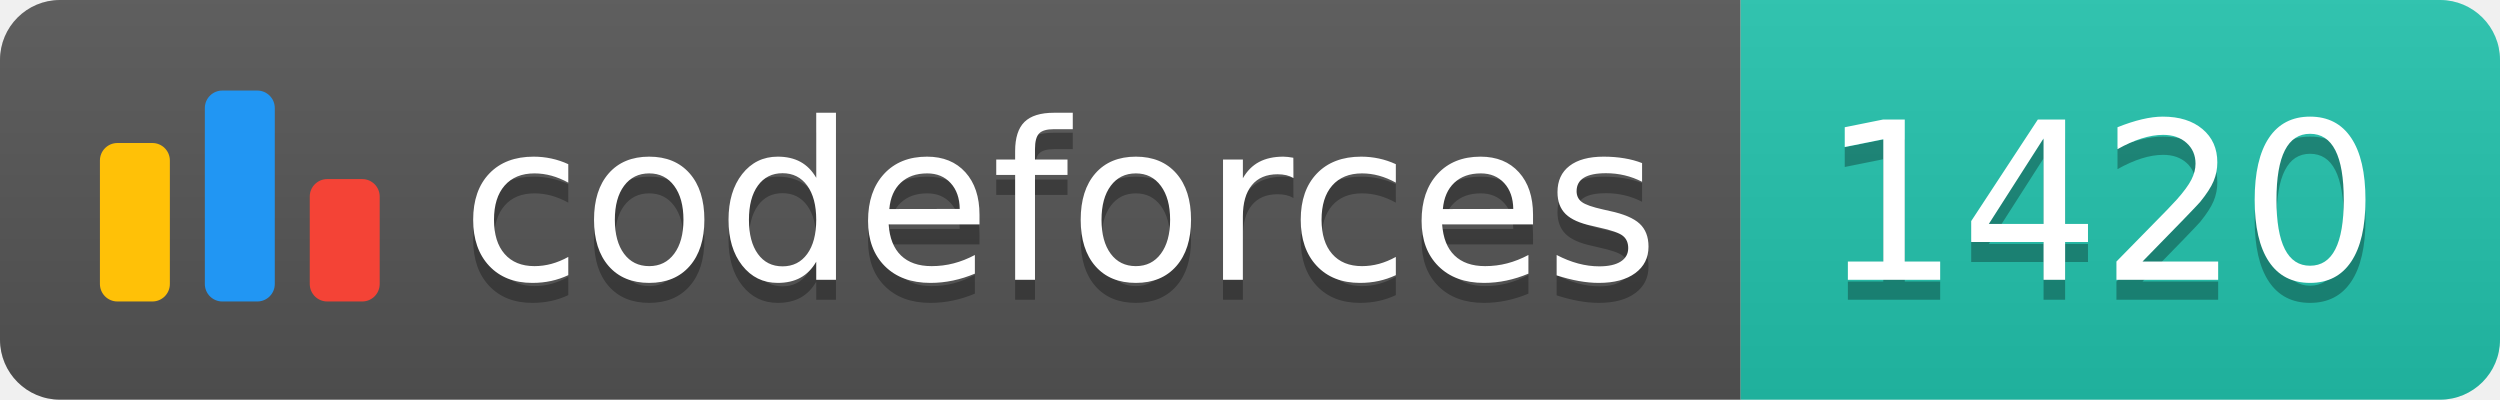
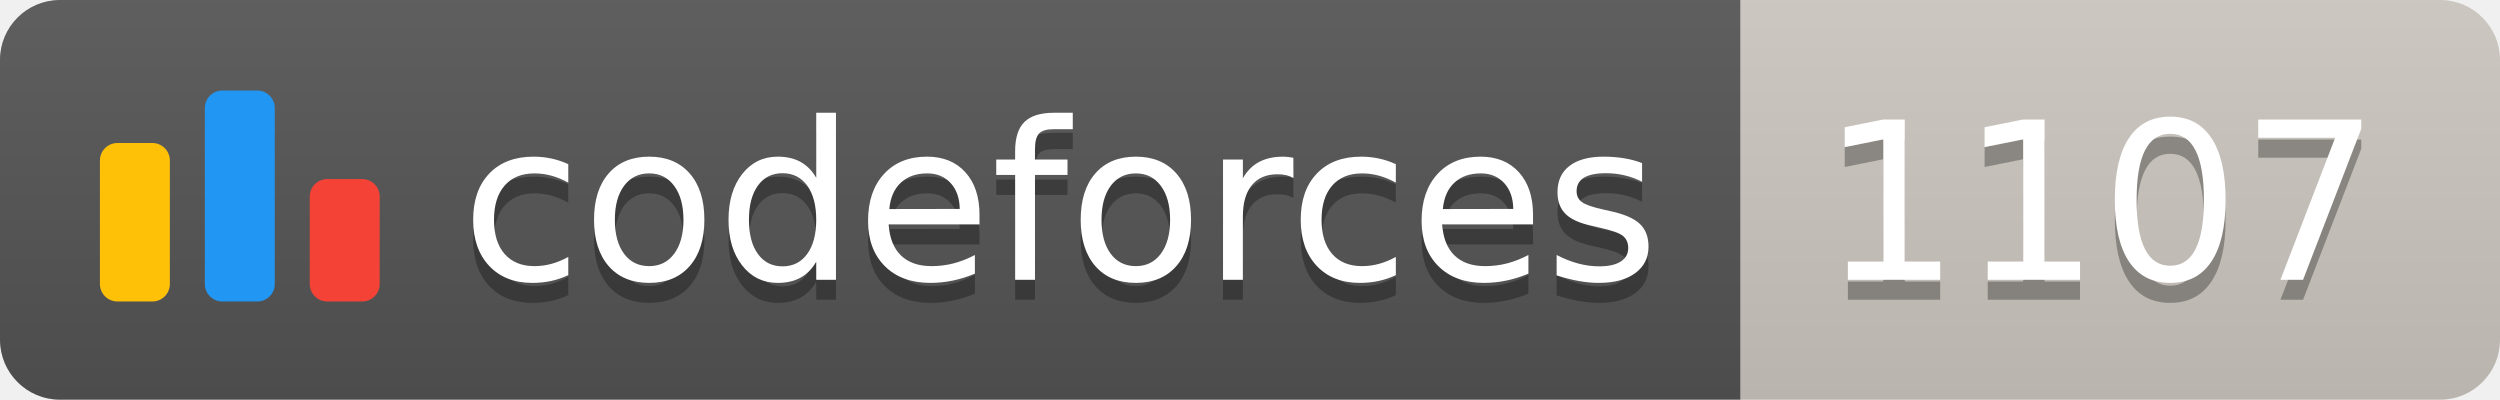
<svg xmlns="http://www.w3.org/2000/svg" width="125.1" height="20">
  <linearGradient id="smooth" x2="0" y2="100%">
    <stop offset="0" stop-color="#bbb" stop-opacity=".1" />
    <stop offset="1" stop-opacity=".1" />
  </linearGradient>
  <clipPath id="round">
    <rect width="125.1" height="20" rx="3" fill="#fff" />
  </clipPath>
  <g clip-path="url(#round)">
    <rect width="87.1" height="20" fill="#555" />
-     <rect x="87.1" width="38.0" height="20" fill="#22C4AE" />
+     <rect x="87.1" width="38.0" height="20" fill="#cec8c1" />
    <rect width="125.1" height="20" fill="url(#smooth)" />
  </g>
  <g fill="#fff" text-anchor="middle" font-family="DejaVu Sans,Verdana,Geneva,sans-serif" font-size="110">
    <svg x="5" y="3" class="logo" width="14" height="14" viewBox="0 0 32 25" fill="none">
      <rect y="6" width="8" height="18.125" rx="2" fill="#FFC107" />
      <rect x="24" y="10.125" width="8" height="14" rx="2" fill="#F44336" />
      <rect x="12" width="8" height="24.125" rx="2" fill="#2196F3" />
    </svg>
    <text x="530.5" y="150" fill="#010101" fill-opacity=".3" transform="scale(0.1)" textLength="601.0" lengthAdjust="spacing">codeforces
        </text>
    <text x="530.5" y="140" transform="scale(0.1)" textLength="601.0" lengthAdjust="spacing">codeforces</text>
-     <text x="1051.0" y="150" fill="#010101" fill-opacity=".3" transform="scale(0.1)" textLength="280.0" lengthAdjust="spacing">1420
+     <text x="1051.0" y="150" fill="#010101" fill-opacity=".3" transform="scale(0.1)" textLength="280.0" lengthAdjust="spacing">1107
        </text>
-     <text x="1051.0" y="140" transform="scale(0.1)" textLength="280.0" lengthAdjust="spacing">1420</text>
+     <text x="1051.0" y="140" transform="scale(0.1)" textLength="280.0" lengthAdjust="spacing">1107</text>
  </g>
</svg>
